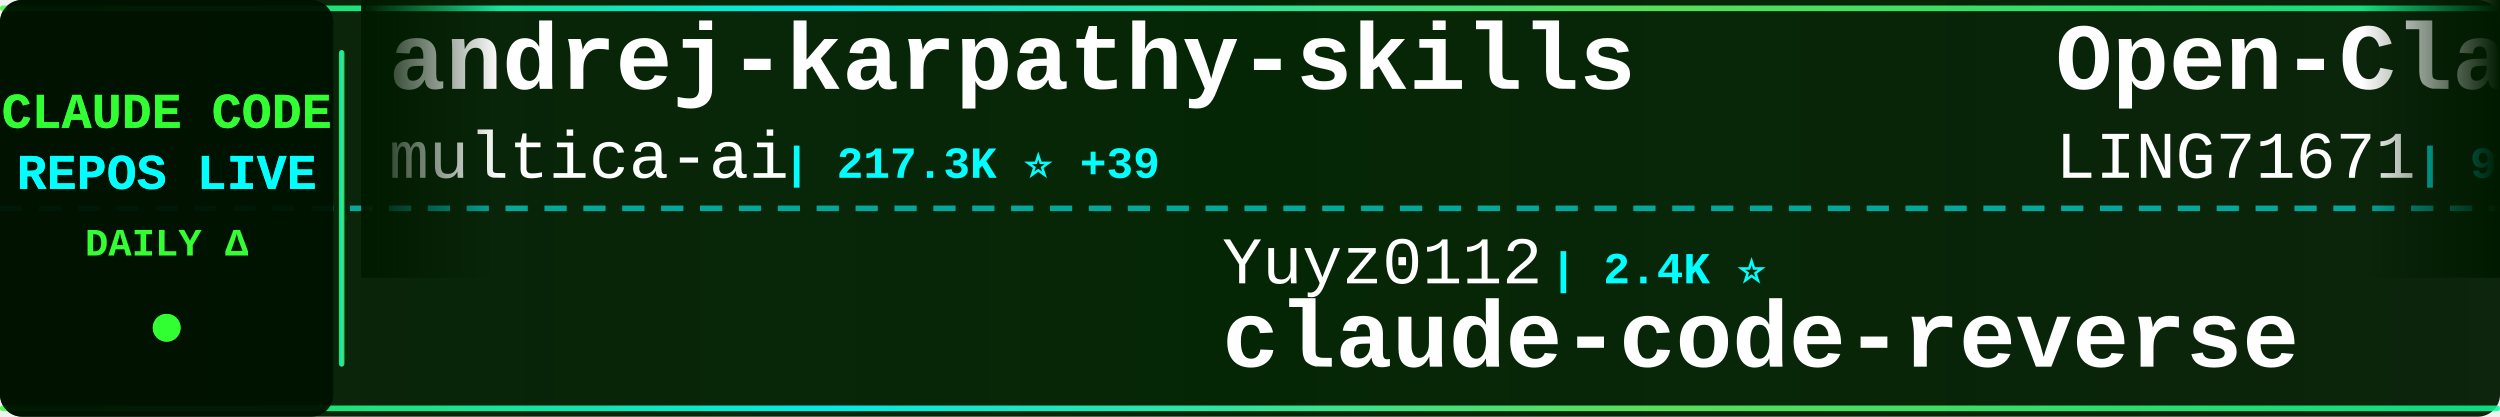
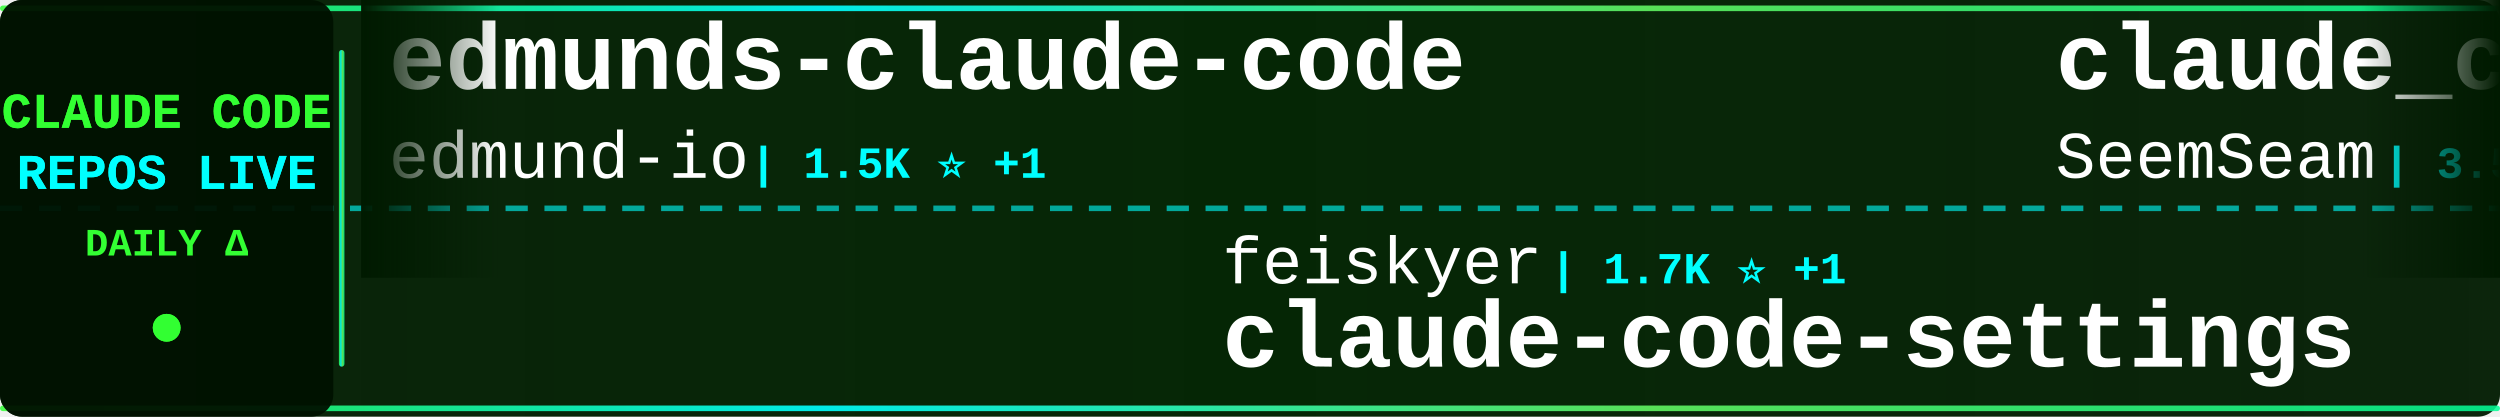
<svg xmlns="http://www.w3.org/2000/svg" width="900" height="150">
  <defs>
    <linearGradient id="tickerBg" x1="0%" y1="0%" x2="100%" y2="0%">
      <stop offset="0%" style="stop-color:#001a00;stop-opacity:0.95" />
      <stop offset="50%" style="stop-color:#002200;stop-opacity:0.98" />
      <stop offset="100%" style="stop-color:#001a00;stop-opacity:0.95" />
    </linearGradient>
    <linearGradient id="borderGrad" x1="0%" y1="0%" x2="100%" y2="0%">
      <stop offset="0%" style="stop-color:#33ff33;stop-opacity:0.85">
        <animate attributeName="stop-opacity" values="0.85;1;0.85" dur="2s" repeatCount="indefinite" />
      </stop>
      <stop offset="33%" style="stop-color:#00ffff;stop-opacity:0.9">
        <animate attributeName="stop-opacity" values="0.9;1;0.9" dur="2.2s" repeatCount="indefinite" />
      </stop>
      <stop offset="66%" style="stop-color:#66ff66;stop-opacity:0.85">
        <animate attributeName="stop-opacity" values="0.85;1;0.85" dur="1.8s" repeatCount="indefinite" />
      </stop>
      <stop offset="100%" style="stop-color:#00ff99;stop-opacity:0.85">
        <animate attributeName="stop-opacity" values="0.85;1;0.85" dur="2s" repeatCount="indefinite" />
      </stop>
    </linearGradient>
    <filter id="textGlow">
      <feGaussianBlur stdDeviation="0.1" result="coloredBlur" />
      <feMerge>
        <feMergeNode in="coloredBlur" />
        <feMergeNode in="SourceGraphic" />
      </feMerge>
    </filter>
    <filter id="metricGlow">
      <feGaussianBlur stdDeviation="0.2" result="coloredBlur" />
      <feMerge>
        <feMergeNode in="coloredBlur" />
        <feMergeNode in="SourceGraphic" />
      </feMerge>
    </filter>
    <linearGradient id="leftFade" x1="0%" y1="0%" x2="100%" y2="0%">
      <stop offset="0%" style="stop-color:#001a00;stop-opacity:1" />
      <stop offset="100%" style="stop-color:#001a00;stop-opacity:0" />
    </linearGradient>
    <linearGradient id="rightFade" x1="0%" y1="0%" x2="100%" y2="0%">
      <stop offset="0%" style="stop-color:#001a00;stop-opacity:0" />
      <stop offset="100%" style="stop-color:#001a00;stop-opacity:1" />
    </linearGradient>
  </defs>
  <rect width="900" height="150" fill="url(#tickerBg)" rx="8" />
  <rect x="0" y="2" width="900" height="2" fill="url(#borderGrad)" rx="1" />
  <rect x="0" y="146" width="900" height="2" fill="url(#borderGrad)" rx="1" />
  <line x1="0" y1="75" x2="900" y2="75" stroke="#00ffff" stroke-width="2" stroke-dasharray="8 6" opacity="0.6" />
  <rect x="0" y="0" width="120" height="150" fill="#001100" opacity="0.95" rx="8" />
  <text x="60" y="46" font-family="'Courier New', monospace" font-size="18" font-weight="bold" fill="#33ff33" text-anchor="middle" filter="url(#textGlow)">
    CLAUDE CODE
  </text>
  <text x="60" y="68" font-family="'Courier New', monospace" font-size="18" font-weight="bold" fill="#00ffff" text-anchor="middle" filter="url(#textGlow)">
    REPOS LIVE
  </text>
  <text x="60" y="92" font-family="'Courier New', monospace" font-size="14" font-weight="bold" fill="#33ff33" text-anchor="middle">
    DAILY Δ
  </text>
  <circle cx="60" cy="118" r="5" fill="#33ff33" filter="url(#metricGlow)">
    <animate attributeName="r" values="4;6;4" dur="1.5s" repeatCount="indefinite" />
    <animate attributeName="opacity" values="0.6;1;0.6" dur="1.5s" repeatCount="indefinite" />
  </circle>
  <rect x="122" y="18" width="2" height="114" fill="url(#borderGrad)" rx="1" />
  <clipPath id="tickerClip">
    <rect x="130" y="0" width="770" height="150" />
  </clipPath>
  <g clip-path="url(#tickerClip)">
    <g id="tickerItems">
      <animateTransform attributeName="transform" attributeType="XML" type="translate" from="0 0" to="-3000 0" dur="54s" repeatCount="indefinite" />
      <g transform="translate(0, 0)">
-         <text x="140" y="32" font-family="'Courier New', monospace" font-size="34" font-weight="bold" fill="#ffffff">andrej-karpathy-skills</text>
-         <text x="140" y="64" font-family="'Courier New', monospace" font-size="24" font-weight="normal" fill="#ffffff" opacity="1.0">multica-ai</text>
-         <text x="282" y="64" font-family="'Courier New', monospace" font-size="16" font-weight="bold" fill="#00ffff"> | 217.3K ⭐ +39</text>
+         <text x="140" y="32" font-family="'Courier New', monospace" font-size="34" font-weight="bold" fill="#ffffff">edmunds-claude-code</text>
+         <text x="140" y="64" font-family="'Courier New', monospace" font-size="24" font-weight="normal" fill="#ffffff" opacity="1.0">edmund-io</text>
+         <text x="270" y="64" font-family="'Courier New', monospace" font-size="16" font-weight="bold" fill="#00ffff"> | 1.5K ⭐ +1</text>
      </g>
      <g transform="translate(300, 0)">
-         <text x="140" y="102" font-family="'Courier New', monospace" font-size="24" font-weight="normal" fill="#ffffff" opacity="1.0">Yuyz0112</text>
-         <text x="258" y="102" font-family="'Courier New', monospace" font-size="16" font-weight="bold" fill="#00ffff"> | 2.4K ⭐</text>
-         <text x="140" y="132" font-family="'Courier New', monospace" font-size="34" font-weight="bold" fill="#ffffff">claude-code-reverse</text>
+         <text x="140" y="102" font-family="'Courier New', monospace" font-size="24" font-weight="normal" fill="#ffffff" opacity="1.0">feiskyer</text>
+         <text x="258" y="102" font-family="'Courier New', monospace" font-size="16" font-weight="bold" fill="#00ffff"> | 1.7K ⭐ +1</text>
+         <text x="140" y="132" font-family="'Courier New', monospace" font-size="34" font-weight="bold" fill="#ffffff">claude-code-settings</text>
      </g>
      <g transform="translate(600, 0)">
-         <text x="140" y="32" font-family="'Courier New', monospace" font-size="34" font-weight="bold" fill="#ffffff">Open-ClaudeCode</text>
-         <text x="140" y="64" font-family="'Courier New', monospace" font-size="24" font-weight="normal" fill="#ffffff" opacity="1.0">LING71671</text>
-         <text x="270" y="64" font-family="'Courier New', monospace" font-size="16" font-weight="bold" fill="#00ffff"> | 960 ⭐ +1</text>
+         <text x="140" y="32" font-family="'Courier New', monospace" font-size="34" font-weight="bold" fill="#ffffff">claude_codex_bridge</text>
+         <text x="140" y="64" font-family="'Courier New', monospace" font-size="24" font-weight="normal" fill="#ffffff" opacity="1.0">SeemSeam</text>
+         <text x="258" y="64" font-family="'Courier New', monospace" font-size="16" font-weight="bold" fill="#00ffff"> | 3.5K ⭐</text>
      </g>
      <g transform="translate(900, 0)">
-         <text x="140" y="102" font-family="'Courier New', monospace" font-size="24" font-weight="normal" fill="#ffffff" opacity="1.0">Windy3f3f3f3f</text>
-         <text x="318" y="102" font-family="'Courier New', monospace" font-size="16" font-weight="bold" fill="#00ffff"> | 2.7K ⭐ +1</text>
-         <text x="140" y="132" font-family="'Courier New', monospace" font-size="34" font-weight="bold" fill="#ffffff">claude-code-from-scratch</text>
+         <text x="140" y="102" font-family="'Courier New', monospace" font-size="24" font-weight="normal" fill="#ffffff" opacity="1.0">VineeTagarwaL-code</text>
+         <text x="378" y="102" font-family="'Courier New', monospace" font-size="16" font-weight="bold" fill="#00ffff"> | 272 ⭐</text>
+         <text x="140" y="132" font-family="'Courier New', monospace" font-size="34" font-weight="bold" fill="#ffffff">claude-code</text>
      </g>
      <g transform="translate(1200, 0)">
-         <text x="140" y="32" font-family="'Courier New', monospace" font-size="34" font-weight="bold" fill="#ffffff">claude-code-analysis</text>
-         <text x="140" y="64" font-family="'Courier New', monospace" font-size="24" font-weight="normal" fill="#ffffff" opacity="1.0">liuup</text>
-         <text x="222" y="64" font-family="'Courier New', monospace" font-size="16" font-weight="bold" fill="#00ffff"> | 4.0K ⭐ +2</text>
+         <text x="140" y="32" font-family="'Courier New', monospace" font-size="34" font-weight="bold" fill="#ffffff">claude-code-book</text>
+         <text x="140" y="64" font-family="'Courier New', monospace" font-size="24" font-weight="normal" fill="#ffffff" opacity="1.0">lintsinghua</text>
+         <text x="294" y="64" font-family="'Courier New', monospace" font-size="16" font-weight="bold" fill="#00ffff"> | 4.3K ⭐</text>
      </g>
      <g transform="translate(1500, 0)">
-         <text x="140" y="102" font-family="'Courier New', monospace" font-size="24" font-weight="normal" fill="#ffffff" opacity="1.0">WorldFlowAI</text>
-         <text x="294" y="102" font-family="'Courier New', monospace" font-size="16" font-weight="bold" fill="#00ffff"> | 4.2K ⭐ +10</text>
-         <text x="140" y="132" font-family="'Courier New', monospace" font-size="34" font-weight="bold" fill="#ffffff">everything-claude-code</text>
+         <text x="140" y="102" font-family="'Courier New', monospace" font-size="24" font-weight="normal" fill="#ffffff" opacity="1.0">xorespesp</text>
+         <text x="270" y="102" font-family="'Courier New', monospace" font-size="16" font-weight="bold" fill="#00ffff"> | 232 ⭐</text>
+         <text x="140" y="132" font-family="'Courier New', monospace" font-size="34" font-weight="bold" fill="#ffffff">claude-code</text>
      </g>
      <g transform="translate(1800, 0)">
-         <text x="140" y="32" font-family="'Courier New', monospace" font-size="34" font-weight="bold" fill="#ffffff">claude-code-from-source</text>
-         <text x="140" y="64" font-family="'Courier New', monospace" font-size="24" font-weight="normal" fill="#ffffff" opacity="1.0">alejandrobalderas</text>
-         <text x="366" y="64" font-family="'Courier New', monospace" font-size="16" font-weight="bold" fill="#00ffff"> | 3.0K ⭐</text>
+         <text x="140" y="32" font-family="'Courier New', monospace" font-size="34" font-weight="bold" fill="#ffffff">ralph-claude-code</text>
+         <text x="140" y="64" font-family="'Courier New', monospace" font-size="24" font-weight="normal" fill="#ffffff" opacity="1.0">frankbria</text>
+         <text x="270" y="64" font-family="'Courier New', monospace" font-size="16" font-weight="bold" fill="#00ffff"> | 9.7K ⭐ +2</text>
      </g>
      <g transform="translate(2100, 0)">
-         <text x="140" y="102" font-family="'Courier New', monospace" font-size="24" font-weight="normal" fill="#ffffff" opacity="1.0">freestylefly</text>
-         <text x="306" y="102" font-family="'Courier New', monospace" font-size="16" font-weight="bold" fill="#00ffff"> | 131 ⭐</text>
-         <text x="140" y="132" font-family="'Courier New', monospace" font-size="34" font-weight="bold" fill="#ffffff">claude-code</text>
+         <text x="140" y="102" font-family="'Courier New', monospace" font-size="24" font-weight="normal" fill="#ffffff" opacity="1.0">VoltAgent</text>
+         <text x="270" y="102" font-family="'Courier New', monospace" font-size="16" font-weight="bold" fill="#00ffff"> | 25.6K ⭐ +13</text>
+         <text x="140" y="132" font-family="'Courier New', monospace" font-size="34" font-weight="bold" fill="#ffffff">awesome-claude-code-suba...</text>
      </g>
      <g transform="translate(2400, 0)">
-         <text x="140" y="32" font-family="'Courier New', monospace" font-size="34" font-weight="bold" fill="#ffffff">claude-code-spec-workflo...</text>
-         <text x="140" y="64" font-family="'Courier New', monospace" font-size="24" font-weight="normal" fill="#ffffff" opacity="1.0">Pimzino</text>
-         <text x="246" y="64" font-family="'Courier New', monospace" font-size="16" font-weight="bold" fill="#00ffff"> | 3.9K ⭐</text>
+         <text x="140" y="32" font-family="'Courier New', monospace" font-size="34" font-weight="bold" fill="#ffffff">system_prompts_leaks</text>
+         <text x="140" y="64" font-family="'Courier New', monospace" font-size="24" font-weight="normal" fill="#ffffff" opacity="1.0">asgeirtj</text>
+         <text x="258" y="64" font-family="'Courier New', monospace" font-size="16" font-weight="bold" fill="#00ffff"> | 69.1K ⭐ +25</text>
      </g>
      <g transform="translate(2700, 0)">
-         <text x="140" y="102" font-family="'Courier New', monospace" font-size="24" font-weight="normal" fill="#ffffff" opacity="1.0">ding113</text>
-         <text x="246" y="102" font-family="'Courier New', monospace" font-size="16" font-weight="bold" fill="#00ffff"> | 3.4K ⭐ +1</text>
-         <text x="140" y="132" font-family="'Courier New', monospace" font-size="34" font-weight="bold" fill="#ffffff">claude-code-hub</text>
+         <text x="140" y="102" font-family="'Courier New', monospace" font-size="24" font-weight="normal" fill="#ffffff" opacity="1.0">nicedreamzapp</text>
+         <text x="318" y="102" font-family="'Courier New', monospace" font-size="16" font-weight="bold" fill="#00ffff"> | 3.3K ⭐</text>
+         <text x="140" y="132" font-family="'Courier New', monospace" font-size="34" font-weight="bold" fill="#ffffff">claude-code-local</text>
      </g>
      <g transform="translate(3000, 0)">
-         <text x="140" y="32" font-family="'Courier New', monospace" font-size="34" font-weight="bold" fill="#ffffff">andrej-karpathy-skills</text>
-         <text x="140" y="64" font-family="'Courier New', monospace" font-size="24" font-weight="normal" fill="#ffffff" opacity="1.0">multica-ai</text>
-         <text x="282" y="64" font-family="'Courier New', monospace" font-size="16" font-weight="bold" fill="#00ffff"> | 217.3K ⭐ +39</text>
+         <text x="140" y="32" font-family="'Courier New', monospace" font-size="34" font-weight="bold" fill="#ffffff">edmunds-claude-code</text>
+         <text x="140" y="64" font-family="'Courier New', monospace" font-size="24" font-weight="normal" fill="#ffffff" opacity="1.0">edmund-io</text>
+         <text x="270" y="64" font-family="'Courier New', monospace" font-size="16" font-weight="bold" fill="#00ffff"> | 1.5K ⭐ +1</text>
      </g>
      <g transform="translate(3300, 0)">
-         <text x="140" y="102" font-family="'Courier New', monospace" font-size="24" font-weight="normal" fill="#ffffff" opacity="1.0">Yuyz0112</text>
-         <text x="258" y="102" font-family="'Courier New', monospace" font-size="16" font-weight="bold" fill="#00ffff"> | 2.4K ⭐</text>
-         <text x="140" y="132" font-family="'Courier New', monospace" font-size="34" font-weight="bold" fill="#ffffff">claude-code-reverse</text>
+         <text x="140" y="102" font-family="'Courier New', monospace" font-size="24" font-weight="normal" fill="#ffffff" opacity="1.0">feiskyer</text>
+         <text x="258" y="102" font-family="'Courier New', monospace" font-size="16" font-weight="bold" fill="#00ffff"> | 1.7K ⭐ +1</text>
+         <text x="140" y="132" font-family="'Courier New', monospace" font-size="34" font-weight="bold" fill="#ffffff">claude-code-settings</text>
      </g>
      <g transform="translate(3600, 0)">
-         <text x="140" y="32" font-family="'Courier New', monospace" font-size="34" font-weight="bold" fill="#ffffff">Open-ClaudeCode</text>
-         <text x="140" y="64" font-family="'Courier New', monospace" font-size="24" font-weight="normal" fill="#ffffff" opacity="1.0">LING71671</text>
-         <text x="270" y="64" font-family="'Courier New', monospace" font-size="16" font-weight="bold" fill="#00ffff"> | 960 ⭐ +1</text>
+         <text x="140" y="32" font-family="'Courier New', monospace" font-size="34" font-weight="bold" fill="#ffffff">claude_codex_bridge</text>
+         <text x="140" y="64" font-family="'Courier New', monospace" font-size="24" font-weight="normal" fill="#ffffff" opacity="1.0">SeemSeam</text>
+         <text x="258" y="64" font-family="'Courier New', monospace" font-size="16" font-weight="bold" fill="#00ffff"> | 3.5K ⭐</text>
      </g>
      <g transform="translate(3900, 0)">
-         <text x="140" y="102" font-family="'Courier New', monospace" font-size="24" font-weight="normal" fill="#ffffff" opacity="1.0">Windy3f3f3f3f</text>
-         <text x="318" y="102" font-family="'Courier New', monospace" font-size="16" font-weight="bold" fill="#00ffff"> | 2.7K ⭐ +1</text>
-         <text x="140" y="132" font-family="'Courier New', monospace" font-size="34" font-weight="bold" fill="#ffffff">claude-code-from-scratch</text>
+         <text x="140" y="102" font-family="'Courier New', monospace" font-size="24" font-weight="normal" fill="#ffffff" opacity="1.0">VineeTagarwaL-code</text>
+         <text x="378" y="102" font-family="'Courier New', monospace" font-size="16" font-weight="bold" fill="#00ffff"> | 272 ⭐</text>
+         <text x="140" y="132" font-family="'Courier New', monospace" font-size="34" font-weight="bold" fill="#ffffff">claude-code</text>
      </g>
    </g>
  </g>
  <rect x="130" y="0" width="50" height="100" fill="url(#leftFade)" />
  <rect x="850" y="0" width="50" height="100" fill="url(#rightFade)" />
</svg>
